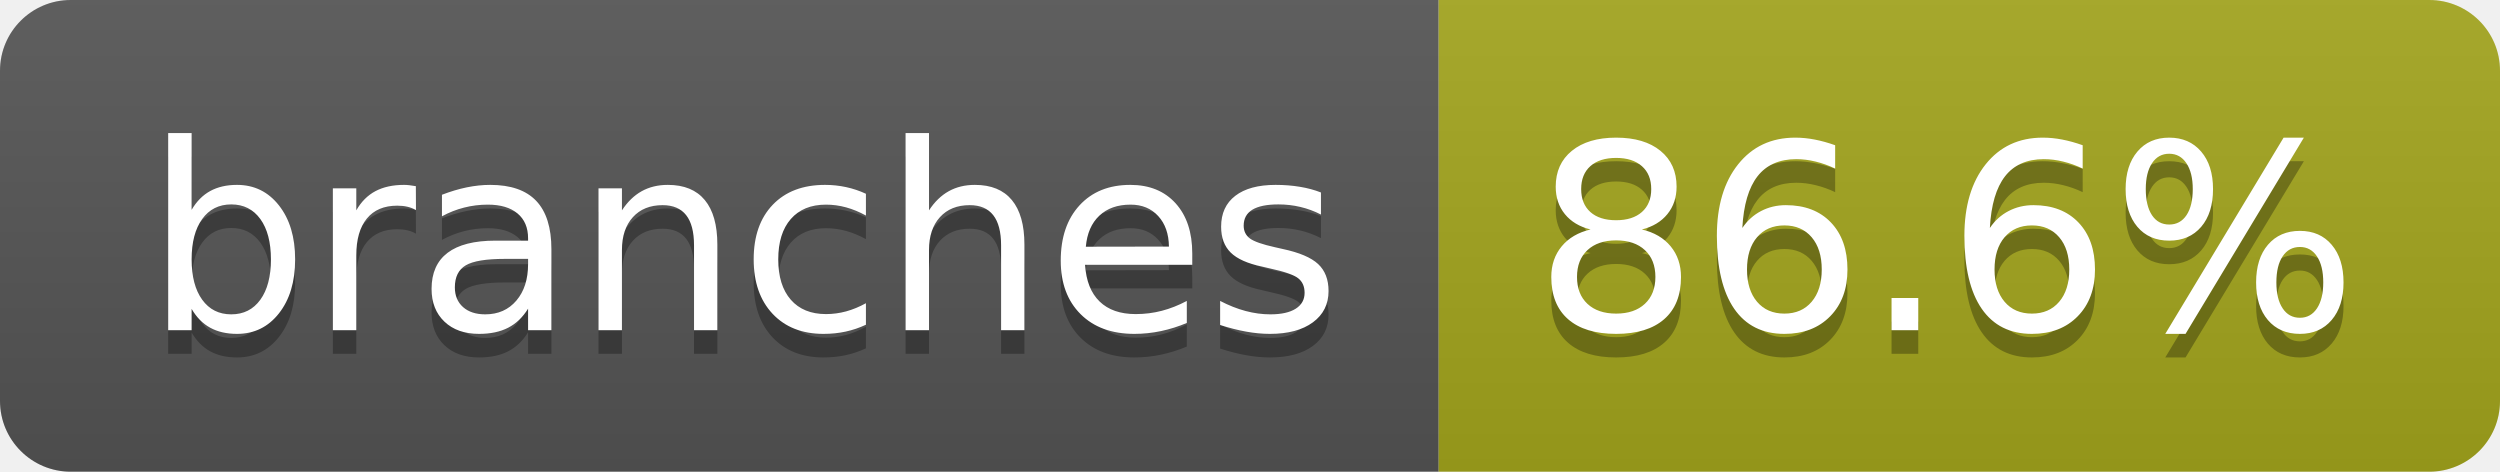
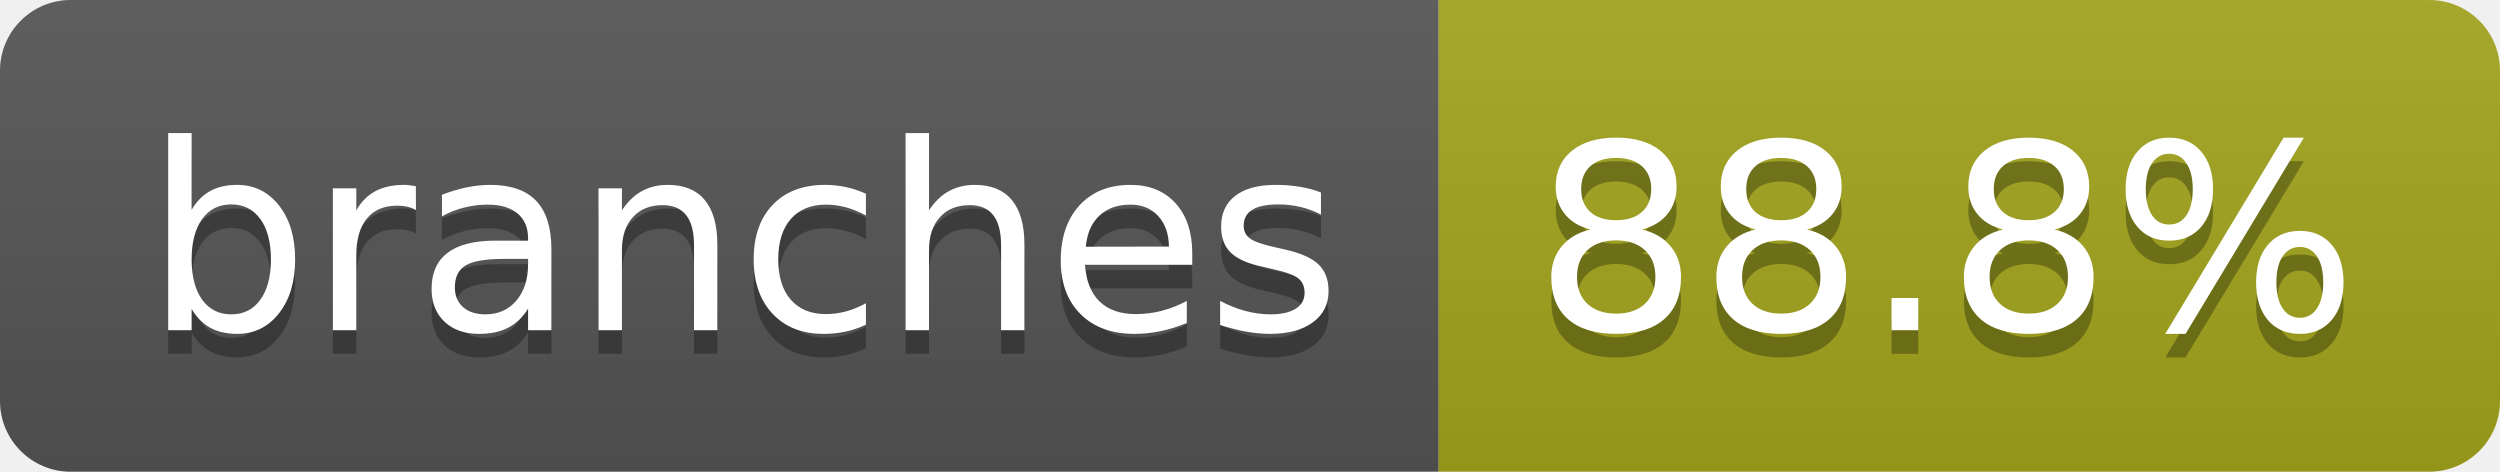
- <svg xmlns="http://www.w3.org/2000/svg" width="106" height="20" role="img" aria-label="branches: 86.6%">
+ <svg xmlns="http://www.w3.org/2000/svg" width="106" height="20" role="img" aria-label="branches: 88.8%">
  <linearGradient id="s" x2="0" y2="100%">
    <stop offset="0" stop-color="#bbb" stop-opacity=".1" />
    <stop offset="1" stop-opacity=".1" />
  </linearGradient>
  <clipPath id="r">
    <rect width="106" height="20" rx="3" fill="#fff" />
  </clipPath>
  <g clip-path="url(#r)">
    <rect width="61" height="20" fill="#555" />
    <rect x="61" width="45" height="20" fill="#a4a61d" />
    <rect width="106" height="20" fill="url(#s)" />
  </g>
  <g fill="#fff" text-anchor="middle" font-family="Verdana,Geneva,DejaVu Sans,sans-serif" text-rendering="geometricPrecision" font-size="110">
    <text aria-hidden="true" x="315" y="150" fill="#010101" fill-opacity=".3" transform="scale(.1)" textLength="507">branches</text>
    <text x="315" y="140" transform="scale(.1)" fill="#fff" textLength="507">branches</text>
-     <text aria-hidden="true" x="825" y="150" fill="#010101" fill-opacity=".3" transform="scale(.1)" textLength="350">86.6%</text>
-     <text x="825" y="140" transform="scale(.1)" fill="#fff" textLength="350">86.6%</text>
+     <text aria-hidden="true" x="825" y="150" fill="#010101" fill-opacity=".3" transform="scale(.1)" textLength="350">88.8%</text>
+     <text x="825" y="140" transform="scale(.1)" fill="#fff" textLength="350">88.8%</text>
  </g>
</svg>
